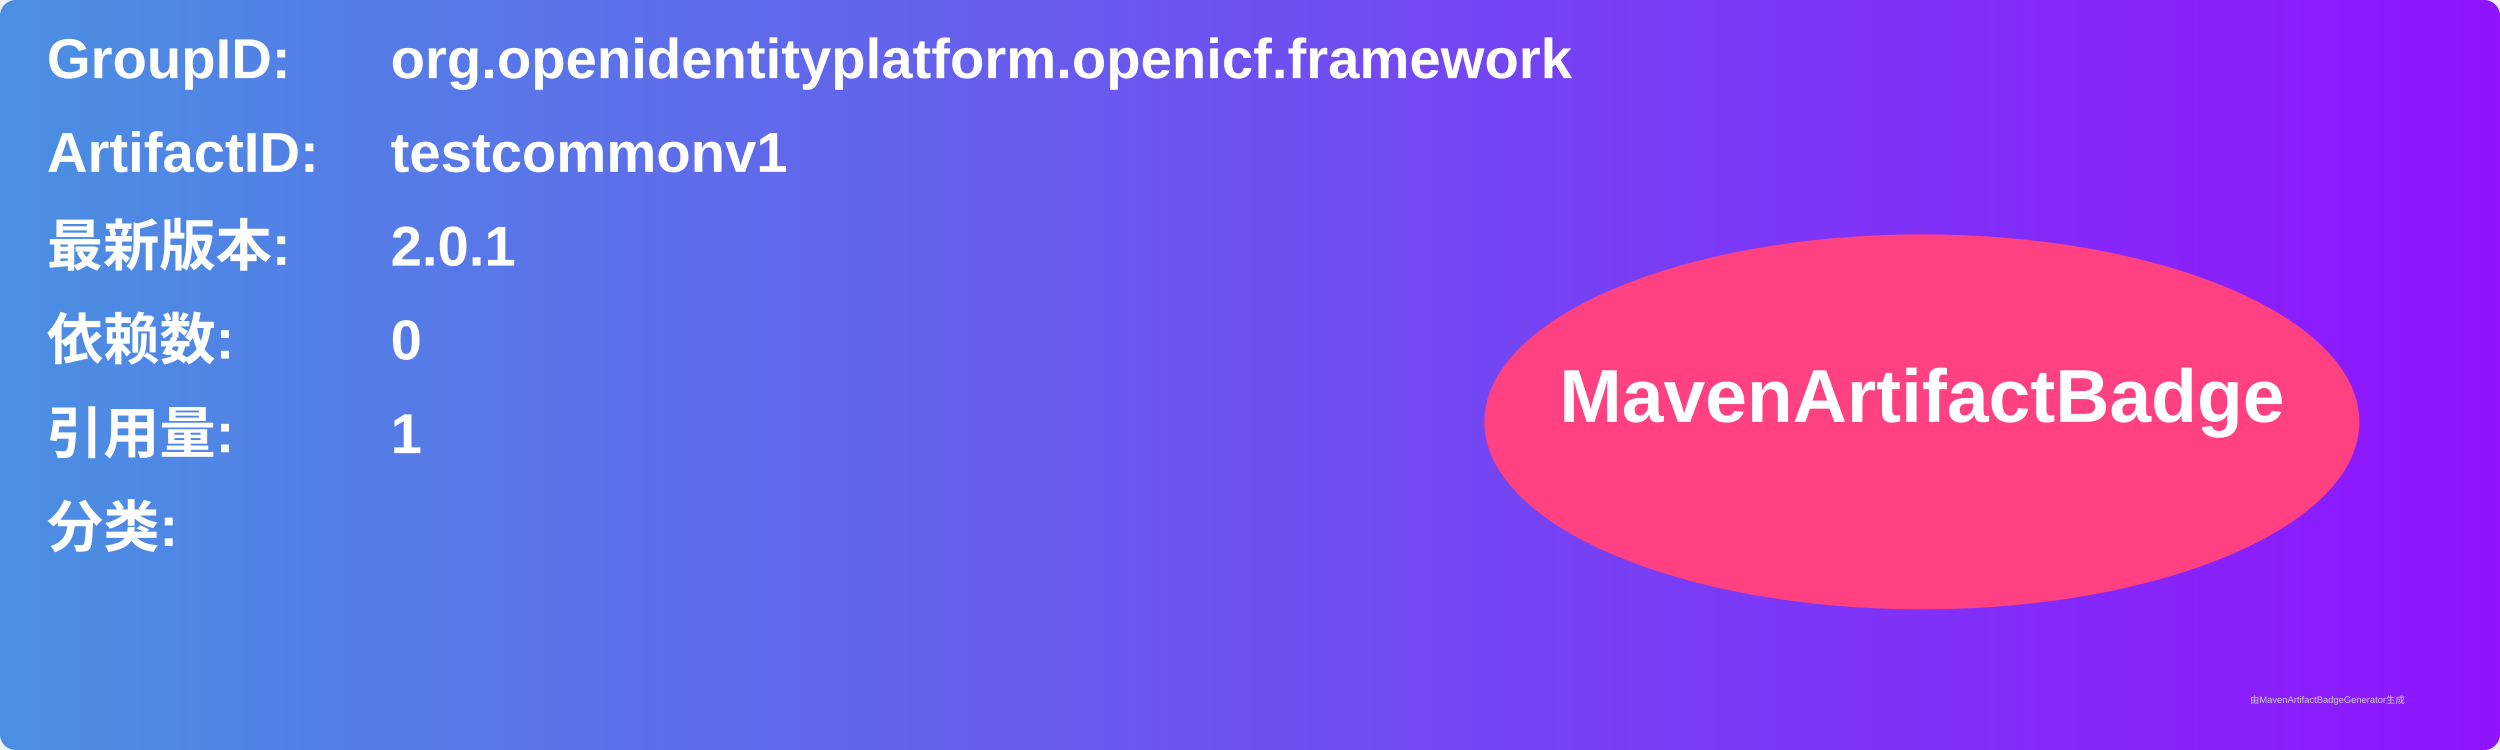
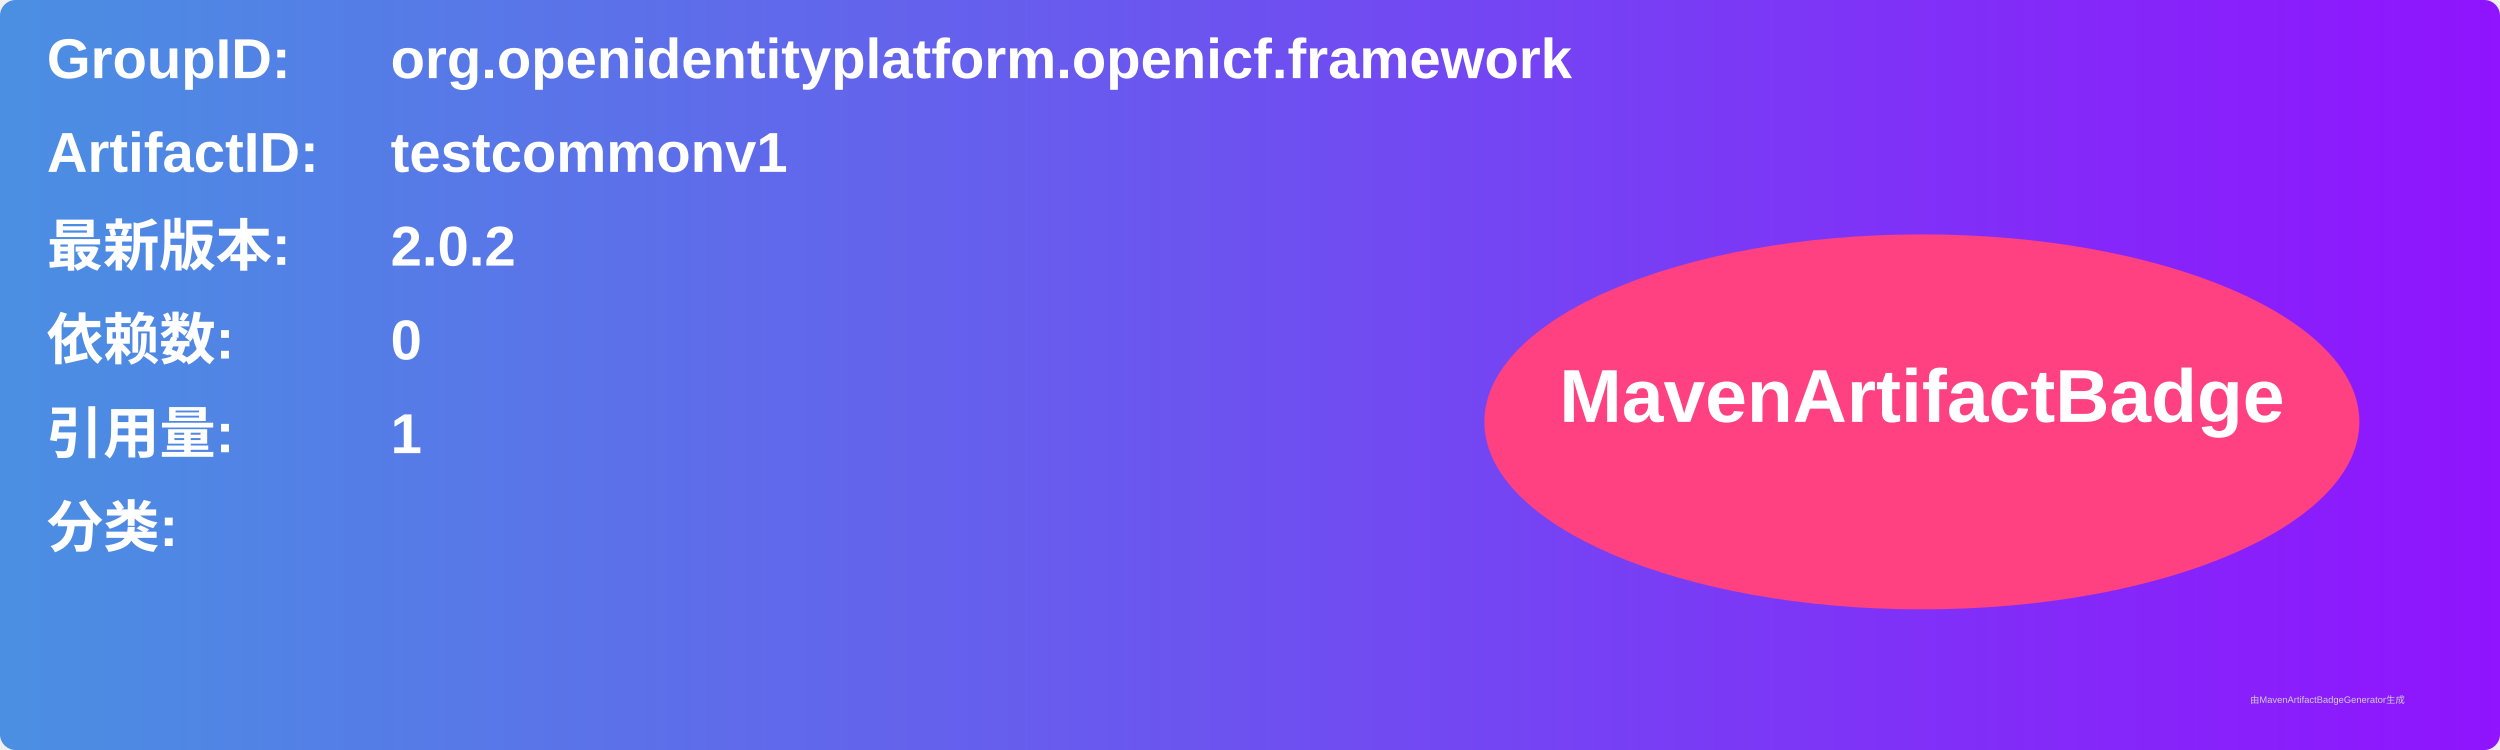
<svg xmlns="http://www.w3.org/2000/svg" width="800" height="240" viewBox="0 0 800 240">
  <linearGradient id="grad" x1="0%" y1="0%" x2="100%" y2="0%">
    <stop offset="0%" stop-color="#4a90e2" />
    <stop offset="100%" stop-color="#9013fe" />
  </linearGradient>
  <rect width="100%" height="100%" rx="5" ry="5" fill="url(#grad)" />
  <g transform="translate(15, 15)">
    <text x="0" y="10" font-family="Arial" font-size="18" fill="white" font-weight="bold" width="260">GroupID:</text>
    <text x="110" y="10" font-family="Arial" font-size="18" fill="white" font-weight="bold" width="460">org.openidentityplatform.openicf.framework</text>
    <text x="0" y="40" font-family="Arial" font-size="18" fill="white" font-weight="bold" width="260">ArtifactID:</text>
    <text x="110" y="40" font-family="Arial" font-size="18" fill="white" font-weight="bold" width="460">testcommonv1</text>
    <text x="0" y="70" font-family="Arial" font-size="18" fill="white" font-weight="bold">最新版本:</text>
    <text x="110" y="70" font-family="Arial" font-size="18" fill="white" font-weight="bold">
-       <tspan font-weight="bold">2.0.1</tspan>
+       <tspan font-weight="bold">2.0.2</tspan>
    </text>
    <text x="0" y="100" font-family="Arial" font-size="18" fill="white" font-weight="bold">依赖数: </text>
    <text x="110" y="100" font-family="Arial" font-size="18" fill="white">
      <tspan font-weight="bold">0</tspan>
    </text>
    <text x="0" y="130" font-family="Arial" font-size="18" fill="white" font-weight="bold">引用量: </text>
    <text x="110" y="130" font-family="Arial" font-size="18" fill="white">
      <tspan font-weight="bold">1</tspan>
    </text>
    <text x="0" y="160" font-family="Arial" font-size="18" fill="white" font-weight="bold">分类:</text>
    <text x="10" y="190" font-family="Arial" font-size="10" fill="white">
      <tspan font-weight="bold" />
    </text>
    <ellipse cx="600" cy="120" rx="140" ry="60" fill="#ff4081" />
    <text x="600" y="120" text-anchor="middle" font-family="Arial" font-size="24" fill="white" font-weight="bold">MavenArtifactBadge</text>
  </g>
  <text x="720" y="225" font-family="Arial" font-size="3" fill="#d0d0d0">由MavenArtifactBadgeGenerator生成</text>
</svg>
